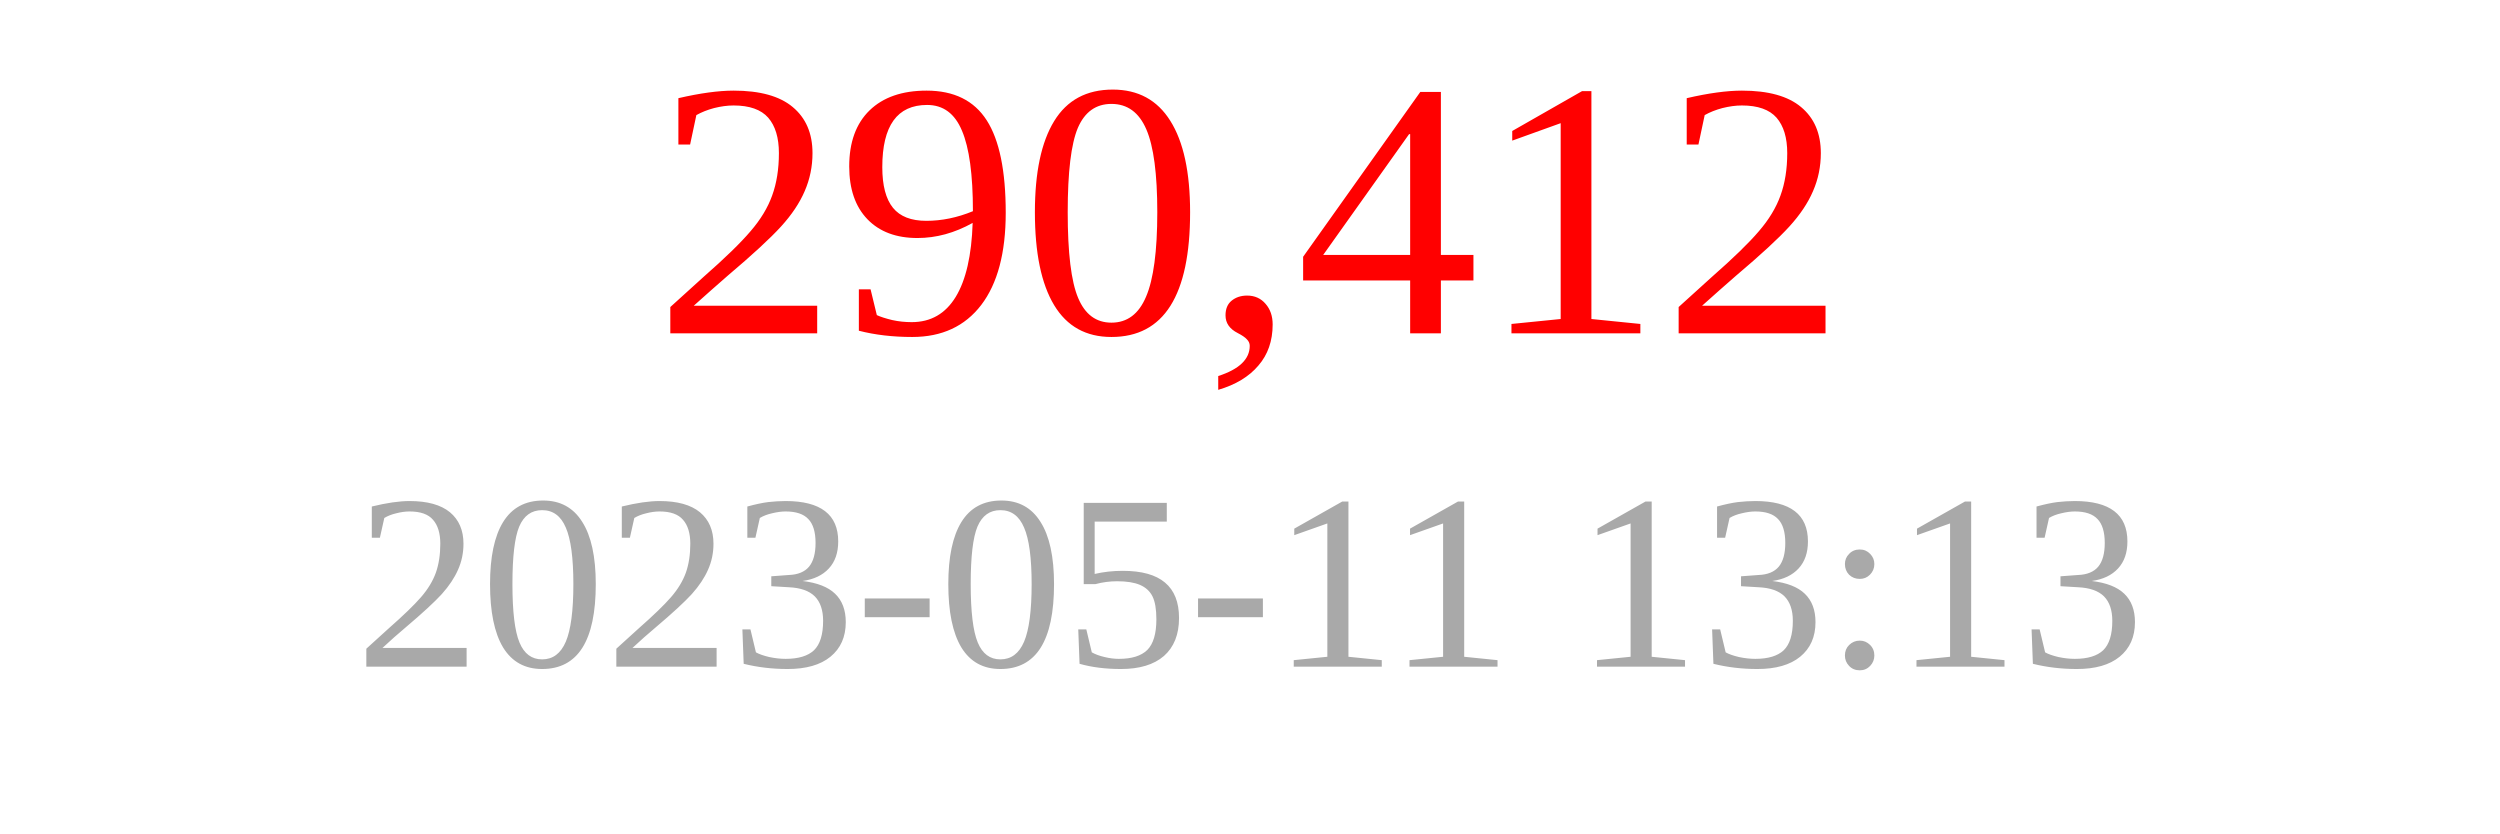
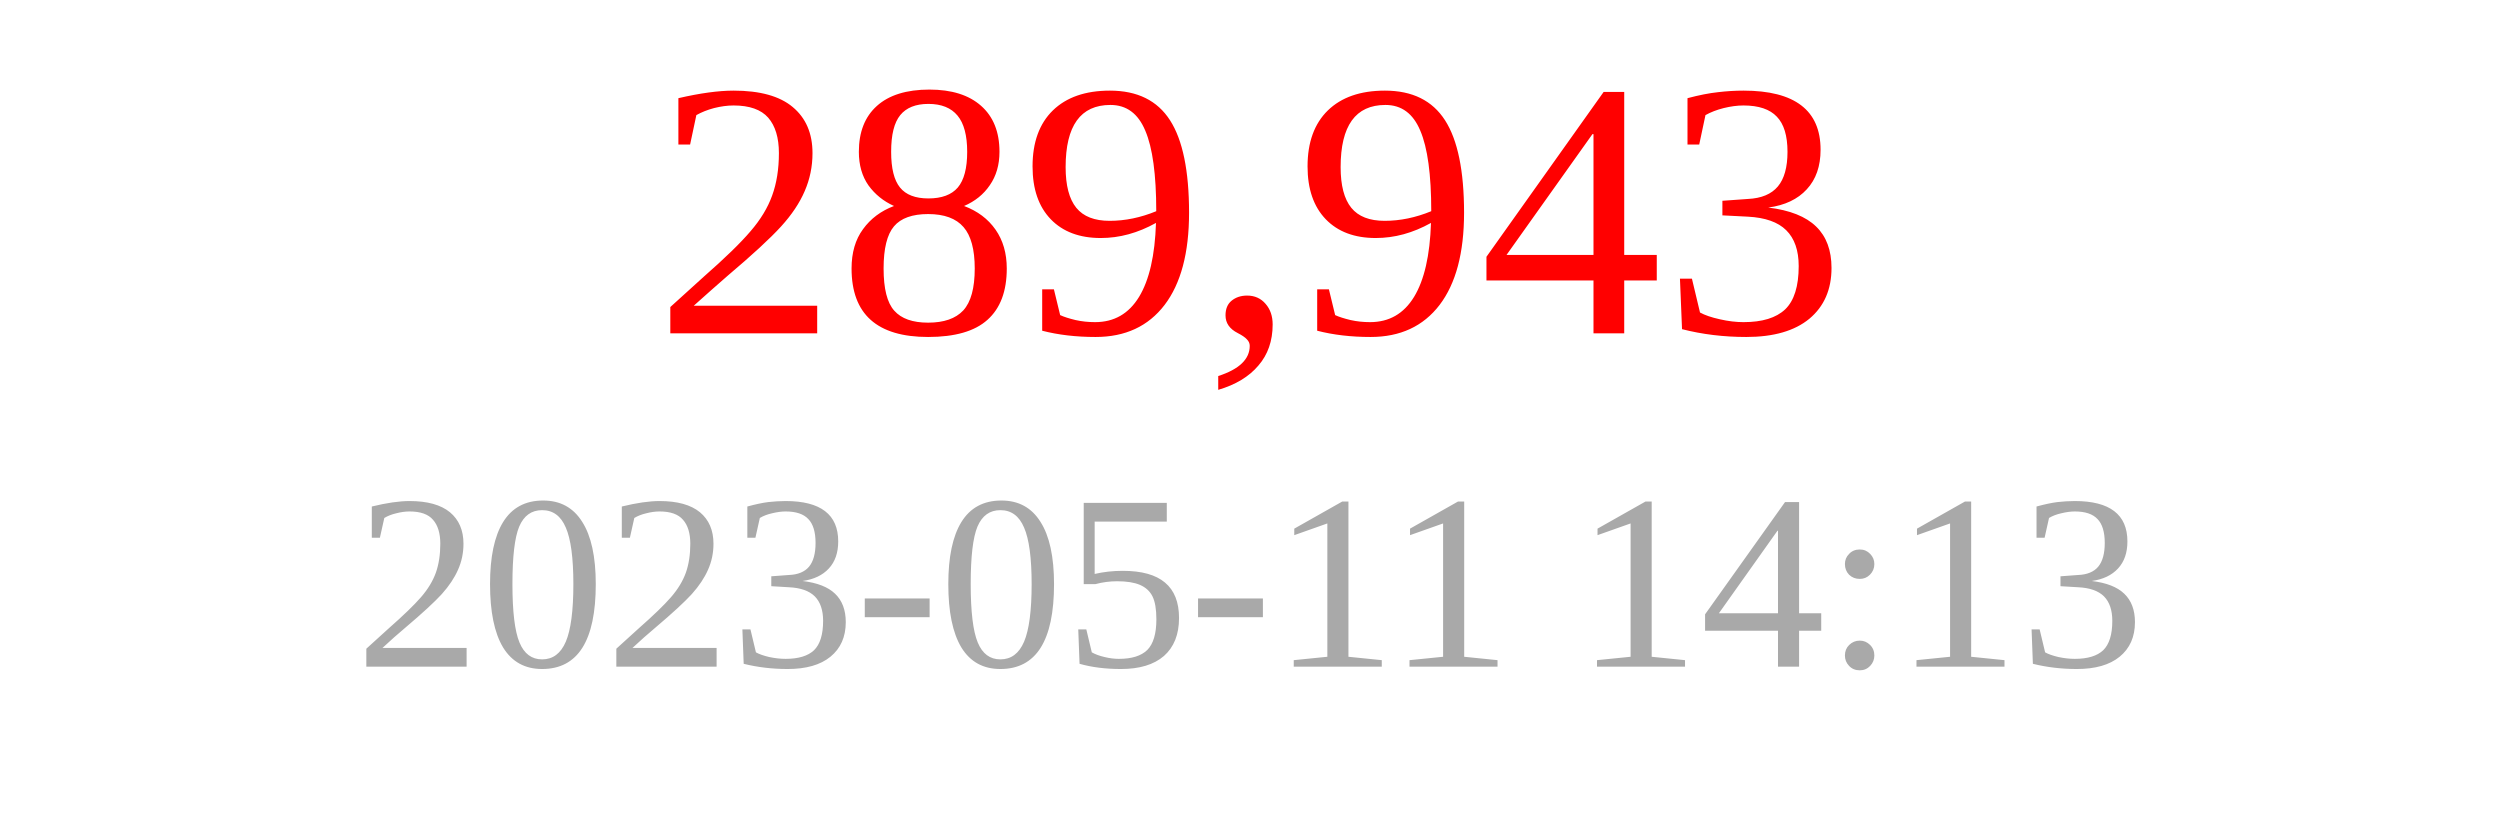
<svg xmlns="http://www.w3.org/2000/svg" width="150" height="50">
-   <text x="75" y="20" font-size="22" fill="red" text-anchor="middle">290,412</text>
-   <text x="75" y="40" font-size="15" fill="darkgray" text-anchor="middle">2023-05-11 13:13</text>
+   <text x="75" y="20" font-size="22" fill="red" text-anchor="middle">289,943</text>
+   <text x="75" y="40" font-size="15" fill="darkgray" text-anchor="middle">2023-05-11 14:13</text>
</svg>
